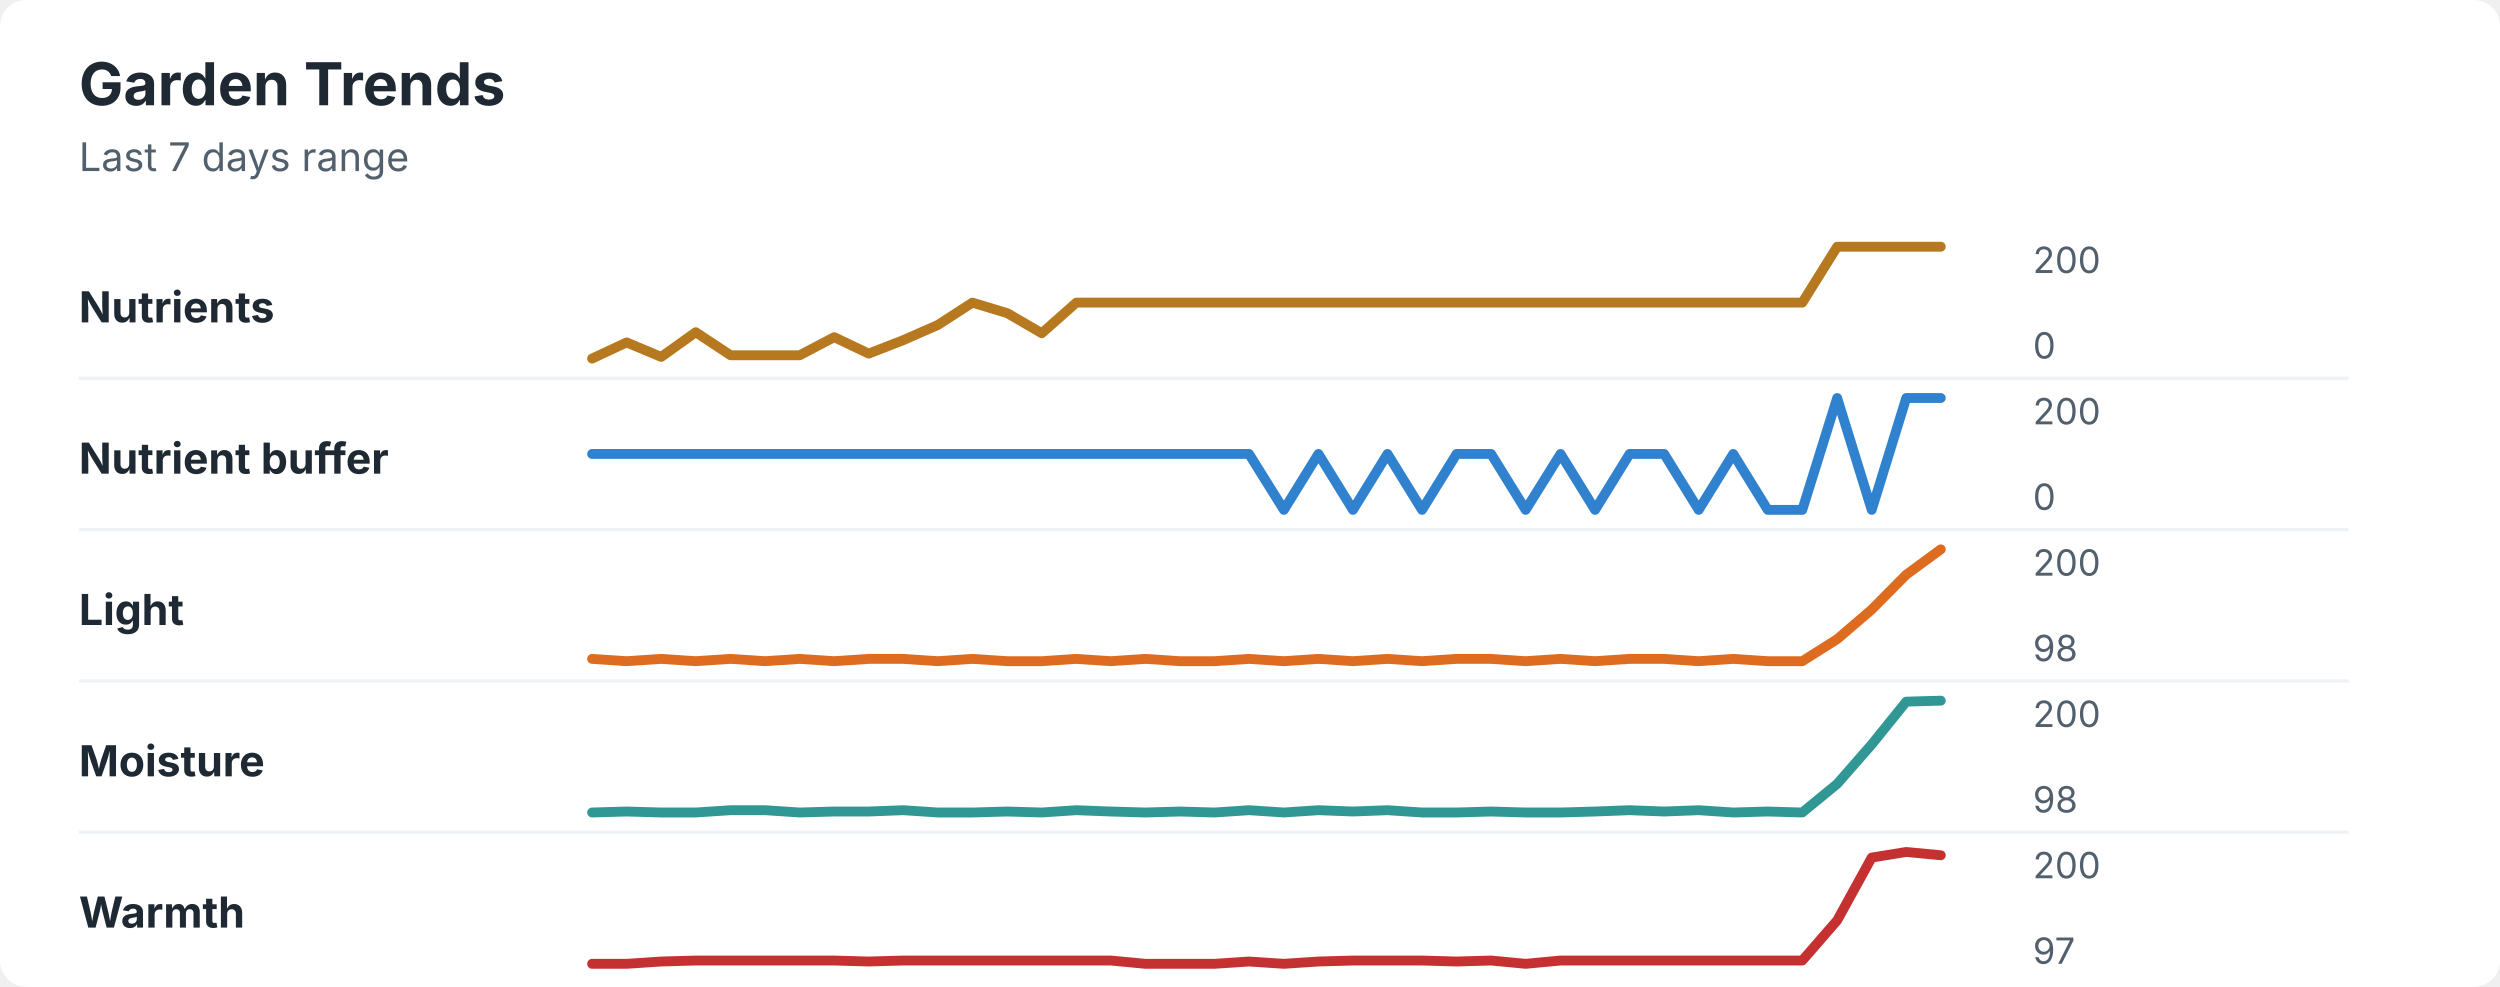
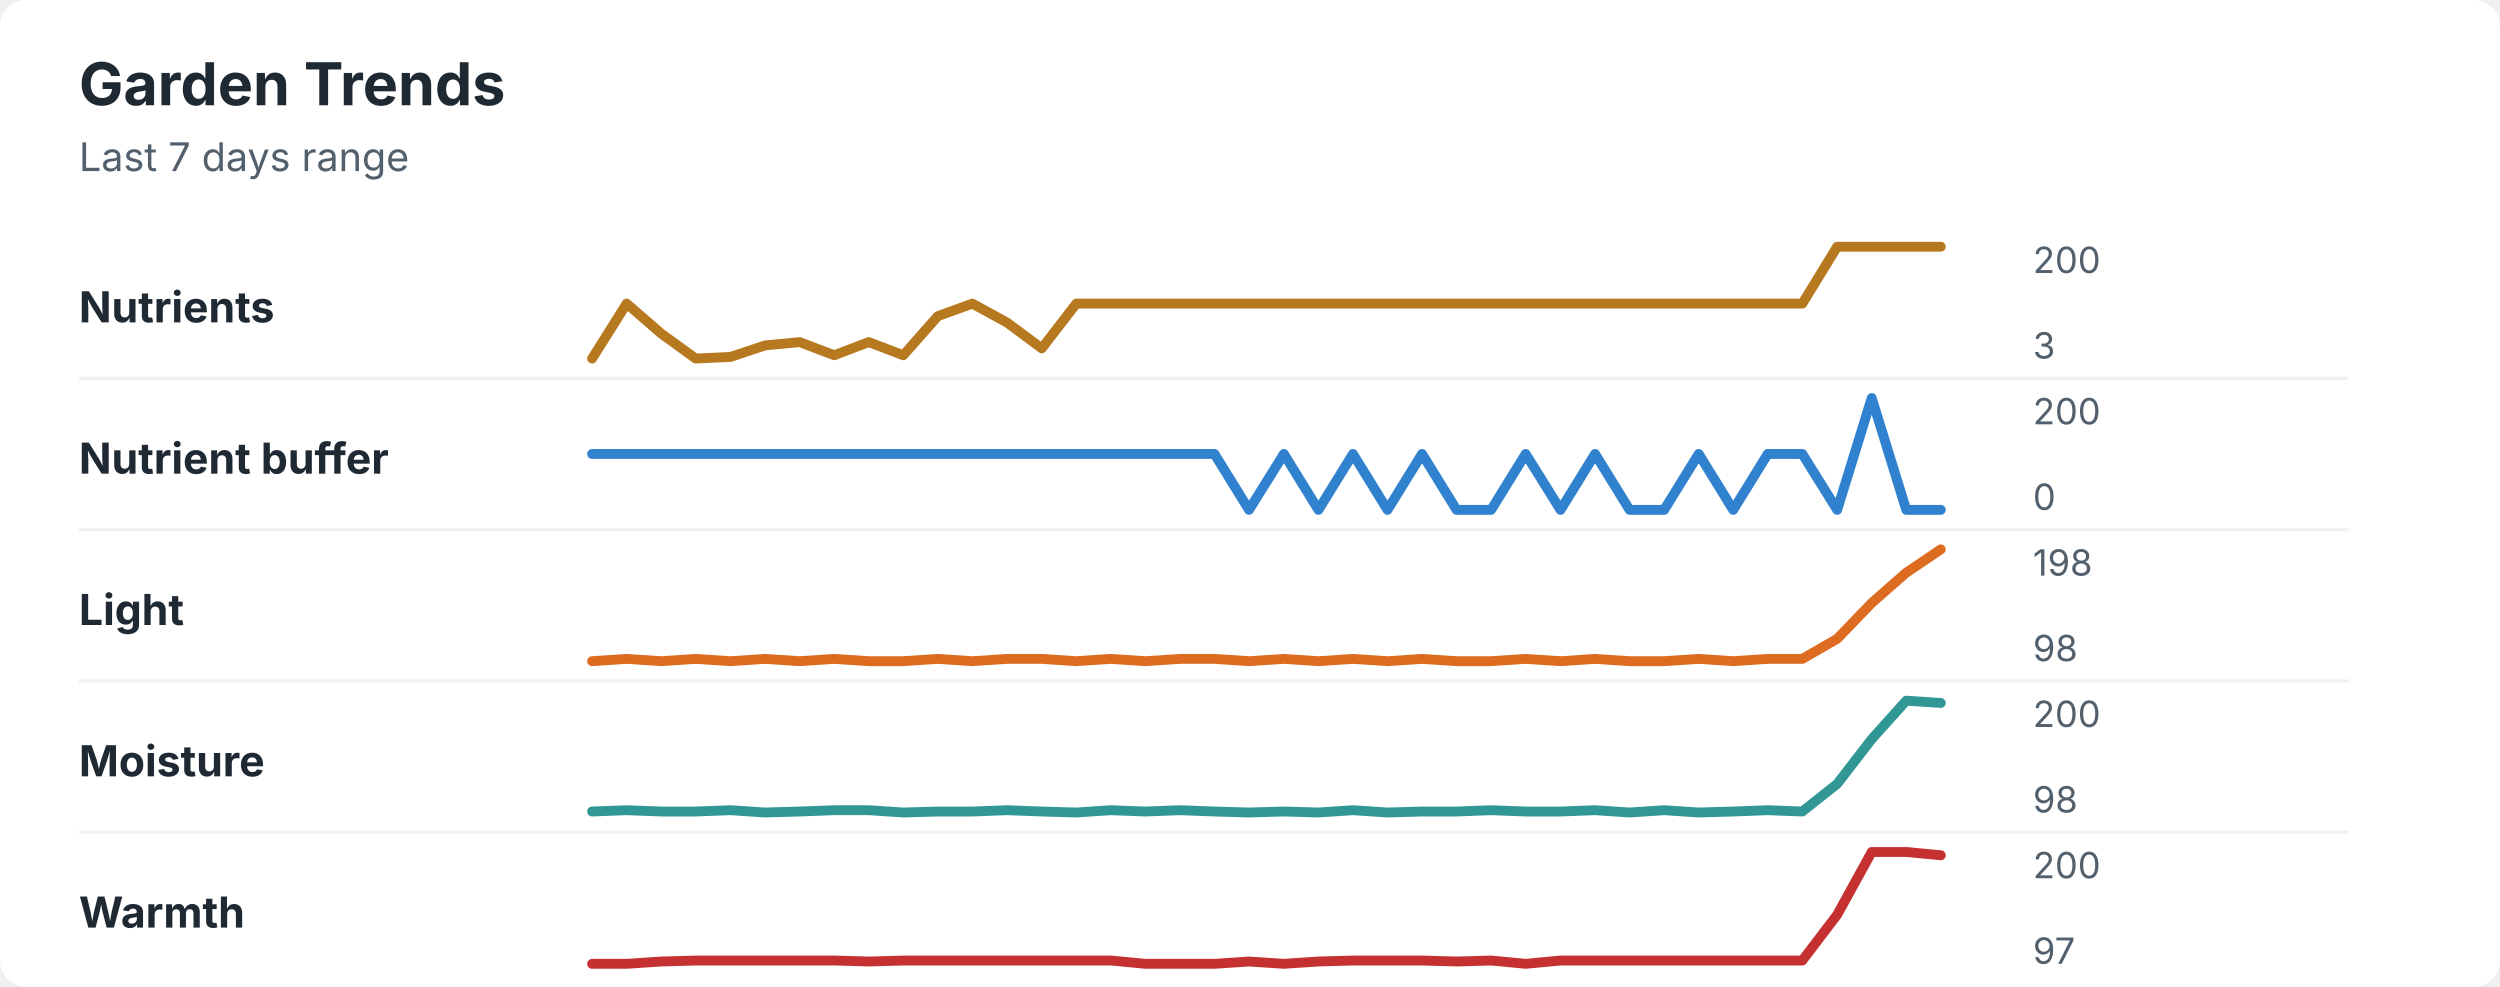
<svg xmlns="http://www.w3.org/2000/svg" width="760" height="300" viewBox="0 0 760 300" role="img" aria-labelledby="title desc">
  <rect width="760" height="300" rx="8" fill="#ffffff" />
  <style>
    text { font-family: -apple-system, BlinkMacSystemFont, "Segoe UI", sans-serif; }
    .title { font-size: 18px; font-weight: 700; fill: #1f2933; }
    .subtitle { font-size: 12px; fill: #52606d; }
    .label { font-size: 13px; font-weight: 650; fill: #1f2933; }
    .axis-value { font-size: 11px; fill: #52606d; }
    .separator { stroke: #eef2f7; stroke-width: 1; }
  </style>
  <text x="24" y="32" class="title">Garden Trends</text>
  <text x="24" y="52" class="subtitle">Last 7 days range</text>
  <text x="24" y="98" class="label">Nutrients</text>
-   <polyline points="180.0,109.0 190.5,104.1 201.0,108.5 211.5,101.0 222.1,108.0 232.6,108.0 243.1,108.0 253.6,102.5 264.1,107.5 274.6,103.4 285.1,98.8 295.6,92.0 306.2,95.2 316.7,101.3 327.2,92.0 337.7,92.0 348.2,92.0 358.7,92.0 369.2,92.0 379.7,92.0 390.3,92.0 400.8,92.0 411.3,92.0 421.8,92.0 432.3,92.0 442.8,92.0 453.3,92.0 463.8,92.0 474.4,92.0 484.9,92.0 495.4,92.0 505.9,92.0 516.4,92.0 526.9,92.0 537.4,92.0 547.9,92.0 558.5,75.0 569.0,75.0 579.5,75.0 590.0,75.0 " fill="none" stroke="#b7791f" stroke-width="3" stroke-linecap="round" stroke-linejoin="round" />
+   <polyline points="180.0,109.0 190.5,92.3 201.0,101.4 211.5,109.0 222.1,108.5 232.6,105.0 243.1,104.0 253.6,108.0 264.1,104.0 274.6,108.0 285.1,96.1 295.6,92.3 306.2,98.1 316.7,105.9 327.2,92.3 337.7,92.3 348.2,92.3 358.7,92.3 369.2,92.3 379.7,92.3 390.3,92.3 400.8,92.3 411.3,92.3 421.8,92.3 432.3,92.3 442.8,92.3 453.3,92.3 463.8,92.3 474.4,92.3 484.9,92.3 495.4,92.3 505.9,92.3 516.4,92.3 526.9,92.3 537.4,92.3 547.9,92.3 558.5,75.0 569.0,75.0 579.5,75.0 590.0,75.0 " fill="none" stroke="#b7791f" stroke-width="3" stroke-linecap="round" stroke-linejoin="round" />
  <text x="618" y="83" class="axis-value">200</text>
-   <text x="618" y="109" class="axis-value">0</text>
+   <text x="618" y="109" class="axis-value">3</text>
  <line x1="24" y1="115.0" x2="714" y2="115.0" class="separator" />
  <text x="24" y="144" class="label">Nutrient buffer</text>
-   <polyline points="180.0,138.0 190.5,138.0 201.0,138.0 211.5,138.0 222.1,138.0 232.6,138.0 243.1,138.0 253.6,138.0 264.1,138.0 274.6,138.0 285.1,138.0 295.6,138.0 306.2,138.0 316.7,138.0 327.2,138.0 337.7,138.0 348.2,138.0 358.7,138.0 369.2,138.0 379.7,138.0 390.3,155.0 400.8,138.0 411.3,155.0 421.8,138.0 432.3,155.0 442.8,138.0 453.3,138.0 463.8,155.0 474.4,138.0 484.9,155.0 495.4,138.0 505.9,138.0 516.4,155.0 526.9,138.0 537.4,155.0 547.9,155.0 558.5,121.0 569.0,155.0 579.5,121.0 590.0,121.0 " fill="none" stroke="#3182ce" stroke-width="3" stroke-linecap="round" stroke-linejoin="round" />
+   <polyline points="180.0,138.0 190.5,138.0 201.0,138.0 211.5,138.0 222.1,138.0 232.6,138.0 243.1,138.0 253.6,138.0 264.1,138.0 274.6,138.0 285.1,138.0 295.6,138.0 306.2,138.0 316.7,138.0 327.2,138.0 337.7,138.0 348.2,138.0 358.7,138.0 369.2,138.0 379.7,155.0 390.3,138.0 400.8,155.0 411.3,138.0 421.8,155.0 432.3,138.0 442.8,155.0 453.3,155.0 463.8,138.0 474.4,155.0 484.9,138.0 495.4,155.0 505.9,155.0 516.4,138.0 526.9,155.0 537.4,138.0 547.9,138.0 558.5,155.0 569.0,121.0 579.5,155.0 590.0,155.0 " fill="none" stroke="#3182ce" stroke-width="3" stroke-linecap="round" stroke-linejoin="round" />
  <text x="618" y="129" class="axis-value">200</text>
  <text x="618" y="155" class="axis-value">0</text>
  <line x1="24" y1="161.0" x2="714" y2="161.0" class="separator" />
  <text x="24" y="190" class="label">Light</text>
-   <polyline points="180.0,200.3 190.5,201.0 201.0,200.3 211.5,201.0 222.1,200.3 232.6,201.0 243.1,200.3 253.6,201.0 264.1,200.3 274.6,200.3 285.1,201.0 295.6,200.3 306.2,201.0 316.7,201.0 327.2,200.3 337.7,201.0 348.2,200.3 358.7,201.0 369.2,201.0 379.7,200.3 390.3,201.0 400.8,200.3 411.3,201.0 421.8,200.3 432.3,201.0 442.8,200.3 453.3,200.3 463.8,201.0 474.4,200.3 484.9,201.0 495.4,200.3 505.9,200.3 516.4,201.0 526.9,200.3 537.4,201.0 547.9,201.0 558.5,194.3 569.0,185.3 579.5,174.7 590.0,167.0 " fill="none" stroke="#dd6b20" stroke-width="3" stroke-linecap="round" stroke-linejoin="round" />
-   <text x="618" y="175" class="axis-value">200</text>
+   <polyline points="180.0,201.0 190.5,200.3 201.0,201.0 211.5,200.3 222.1,201.0 232.6,200.3 243.1,201.0 253.6,200.3 264.1,201.0 274.6,201.0 285.1,200.3 295.6,201.0 306.2,200.3 316.7,200.3 327.2,201.0 337.7,200.3 348.2,201.0 358.7,200.3 369.2,200.3 379.7,201.0 390.3,200.3 400.8,201.0 411.3,200.3 421.8,201.0 432.3,200.3 442.8,201.0 453.3,201.0 463.8,200.3 474.4,201.0 484.9,200.3 495.4,201.0 505.9,201.0 516.4,200.3 526.9,201.0 537.4,200.3 547.9,200.3 558.5,194.2 569.0,183.3 579.5,174.1 590.0,167.0 " fill="none" stroke="#dd6b20" stroke-width="3" stroke-linecap="round" stroke-linejoin="round" />
+   <text x="618" y="175" class="axis-value">198</text>
  <text x="618" y="201" class="axis-value">98</text>
  <line x1="24" y1="207.0" x2="714" y2="207.0" class="separator" />
  <text x="24" y="236" class="label">Moisture</text>
-   <polyline points="180.0,247.0 190.5,246.7 201.0,247.0 211.5,247.0 222.1,246.3 232.6,246.3 243.1,247.0 253.6,246.7 264.1,246.7 274.6,246.3 285.1,247.0 295.6,247.0 306.2,246.7 316.7,247.0 327.2,246.3 337.7,246.7 348.2,247.0 358.7,246.7 369.2,247.0 379.7,246.3 390.3,247.0 400.8,246.3 411.3,246.7 421.8,246.3 432.3,247.0 442.8,247.0 453.3,246.7 463.8,247.0 474.4,247.0 484.9,246.7 495.4,246.3 505.9,246.7 516.4,246.3 526.9,247.0 537.4,246.7 547.9,247.0 558.5,238.3 569.0,226.3 579.5,213.3 590.0,213.0 " fill="none" stroke="#319795" stroke-width="3" stroke-linecap="round" stroke-linejoin="round" />
+   <polyline points="180.0,246.7 190.5,246.3 201.0,246.7 211.5,246.7 222.1,246.3 232.6,247.0 243.1,246.7 253.6,246.3 264.1,246.3 274.6,247.0 285.1,246.7 295.6,246.7 306.2,246.3 316.7,246.7 327.2,247.0 337.7,246.3 348.2,246.7 358.7,246.3 369.2,246.7 379.7,247.0 390.3,246.7 400.8,247.0 411.3,246.3 421.8,247.0 432.3,246.7 442.8,246.7 453.3,246.3 463.8,246.7 474.4,246.7 484.9,246.3 495.4,247.0 505.9,246.3 516.4,247.0 526.9,246.7 537.4,246.3 547.9,246.7 558.5,238.3 569.0,224.7 579.5,213.0 590.0,213.7 " fill="none" stroke="#319795" stroke-width="3" stroke-linecap="round" stroke-linejoin="round" />
  <text x="618" y="221" class="axis-value">200</text>
  <text x="618" y="247" class="axis-value">98</text>
  <line x1="24" y1="253.0" x2="714" y2="253.0" class="separator" />
  <text x="24" y="282" class="label">Warmth</text>
-   <polyline points="180.0,293.0 190.5,293.0 201.0,292.3 211.5,292.0 222.1,292.0 232.6,292.0 243.1,292.0 253.6,292.0 264.1,292.3 274.6,292.0 285.1,292.0 295.6,292.0 306.2,292.0 316.7,292.0 327.2,292.0 337.7,292.0 348.2,293.0 358.7,293.0 369.2,293.0 379.7,292.3 390.3,293.0 400.8,292.3 411.3,292.0 421.8,292.0 432.3,292.0 442.8,292.3 453.3,292.0 463.8,293.0 474.4,292.0 484.9,292.0 495.4,292.0 505.9,292.0 516.4,292.0 526.9,292.0 537.4,292.0 547.9,292.0 558.5,279.8 569.0,260.7 579.5,259.0 590.0,260.0 " fill="none" stroke="#c53030" stroke-width="3" stroke-linecap="round" stroke-linejoin="round" />
+   <polyline points="180.0,293.0 190.5,293.0 201.0,292.3 211.5,292.0 222.1,292.0 232.6,292.0 243.1,292.0 253.6,292.0 264.1,292.3 274.6,292.0 285.1,292.0 295.6,292.0 306.2,292.0 316.7,292.0 327.2,292.0 337.7,292.0 348.2,293.0 358.7,293.0 369.2,293.0 379.7,292.3 390.3,293.0 400.8,292.3 411.3,292.0 421.8,292.0 432.3,292.0 442.8,292.3 453.3,292.0 463.8,293.0 474.4,292.0 484.9,292.0 495.4,292.0 505.9,292.0 516.4,292.0 526.9,292.0 537.4,292.0 547.9,292.0 558.5,278.1 569.0,259.0 579.5,259.0 590.0,260.0 " fill="none" stroke="#c53030" stroke-width="3" stroke-linecap="round" stroke-linejoin="round" />
  <text x="618" y="267" class="axis-value">200</text>
  <text x="618" y="293" class="axis-value">97</text>
</svg>
